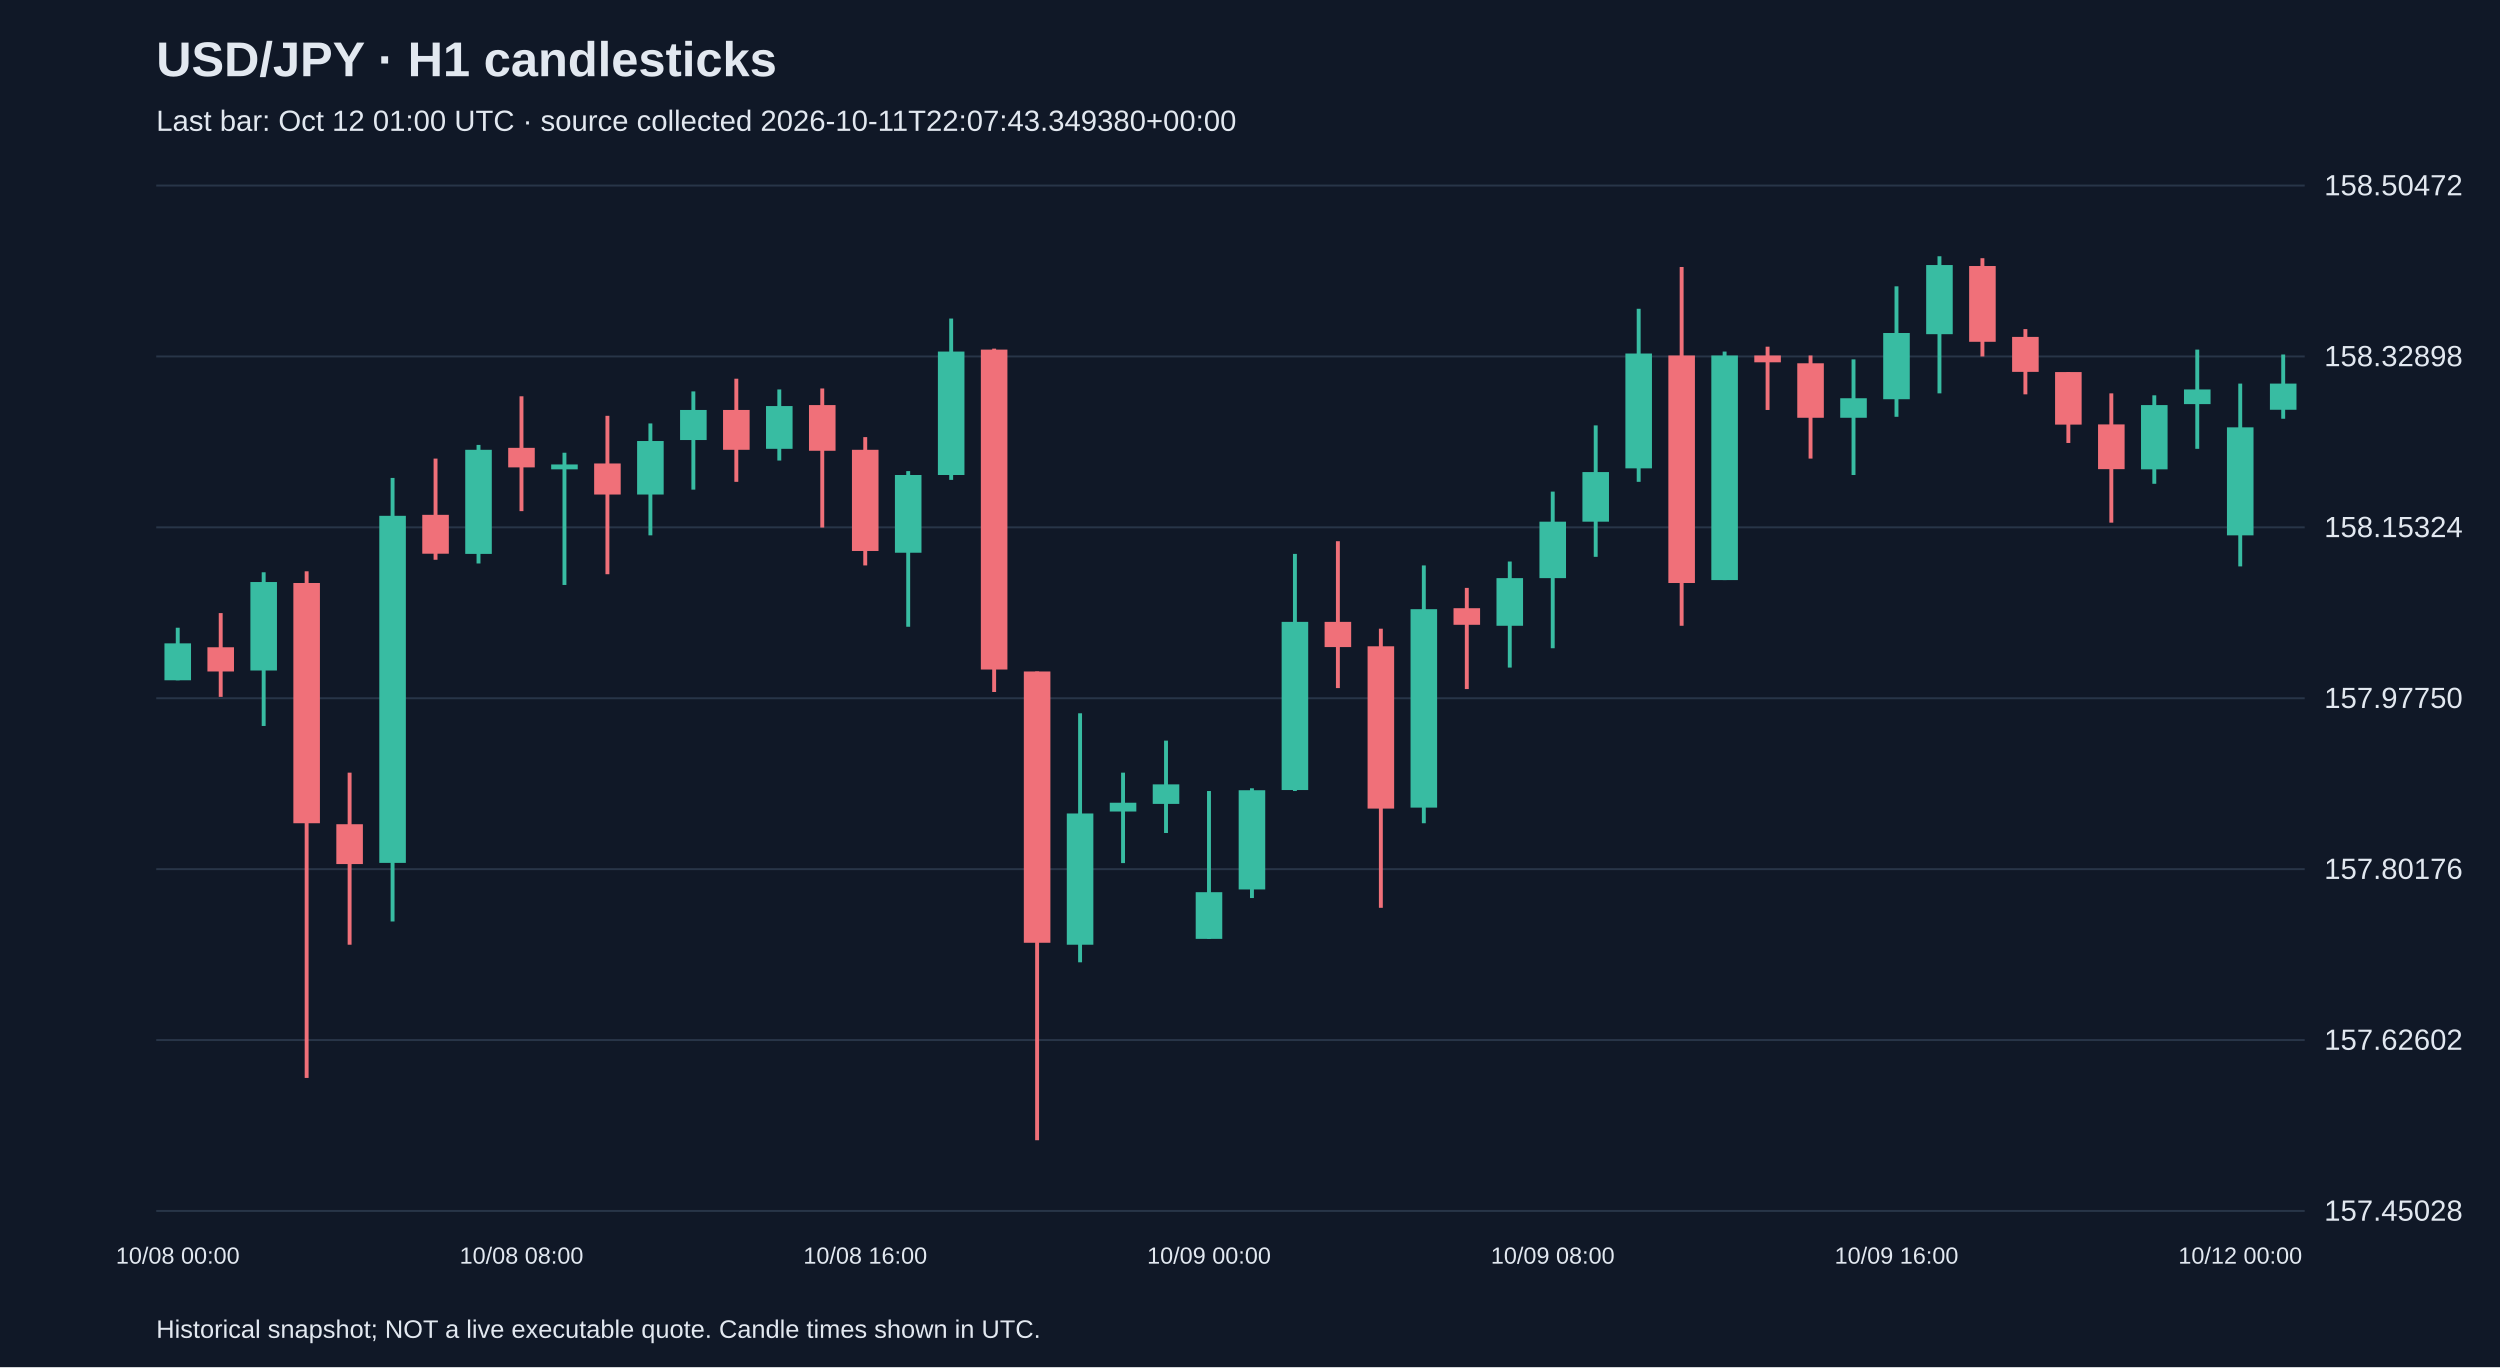
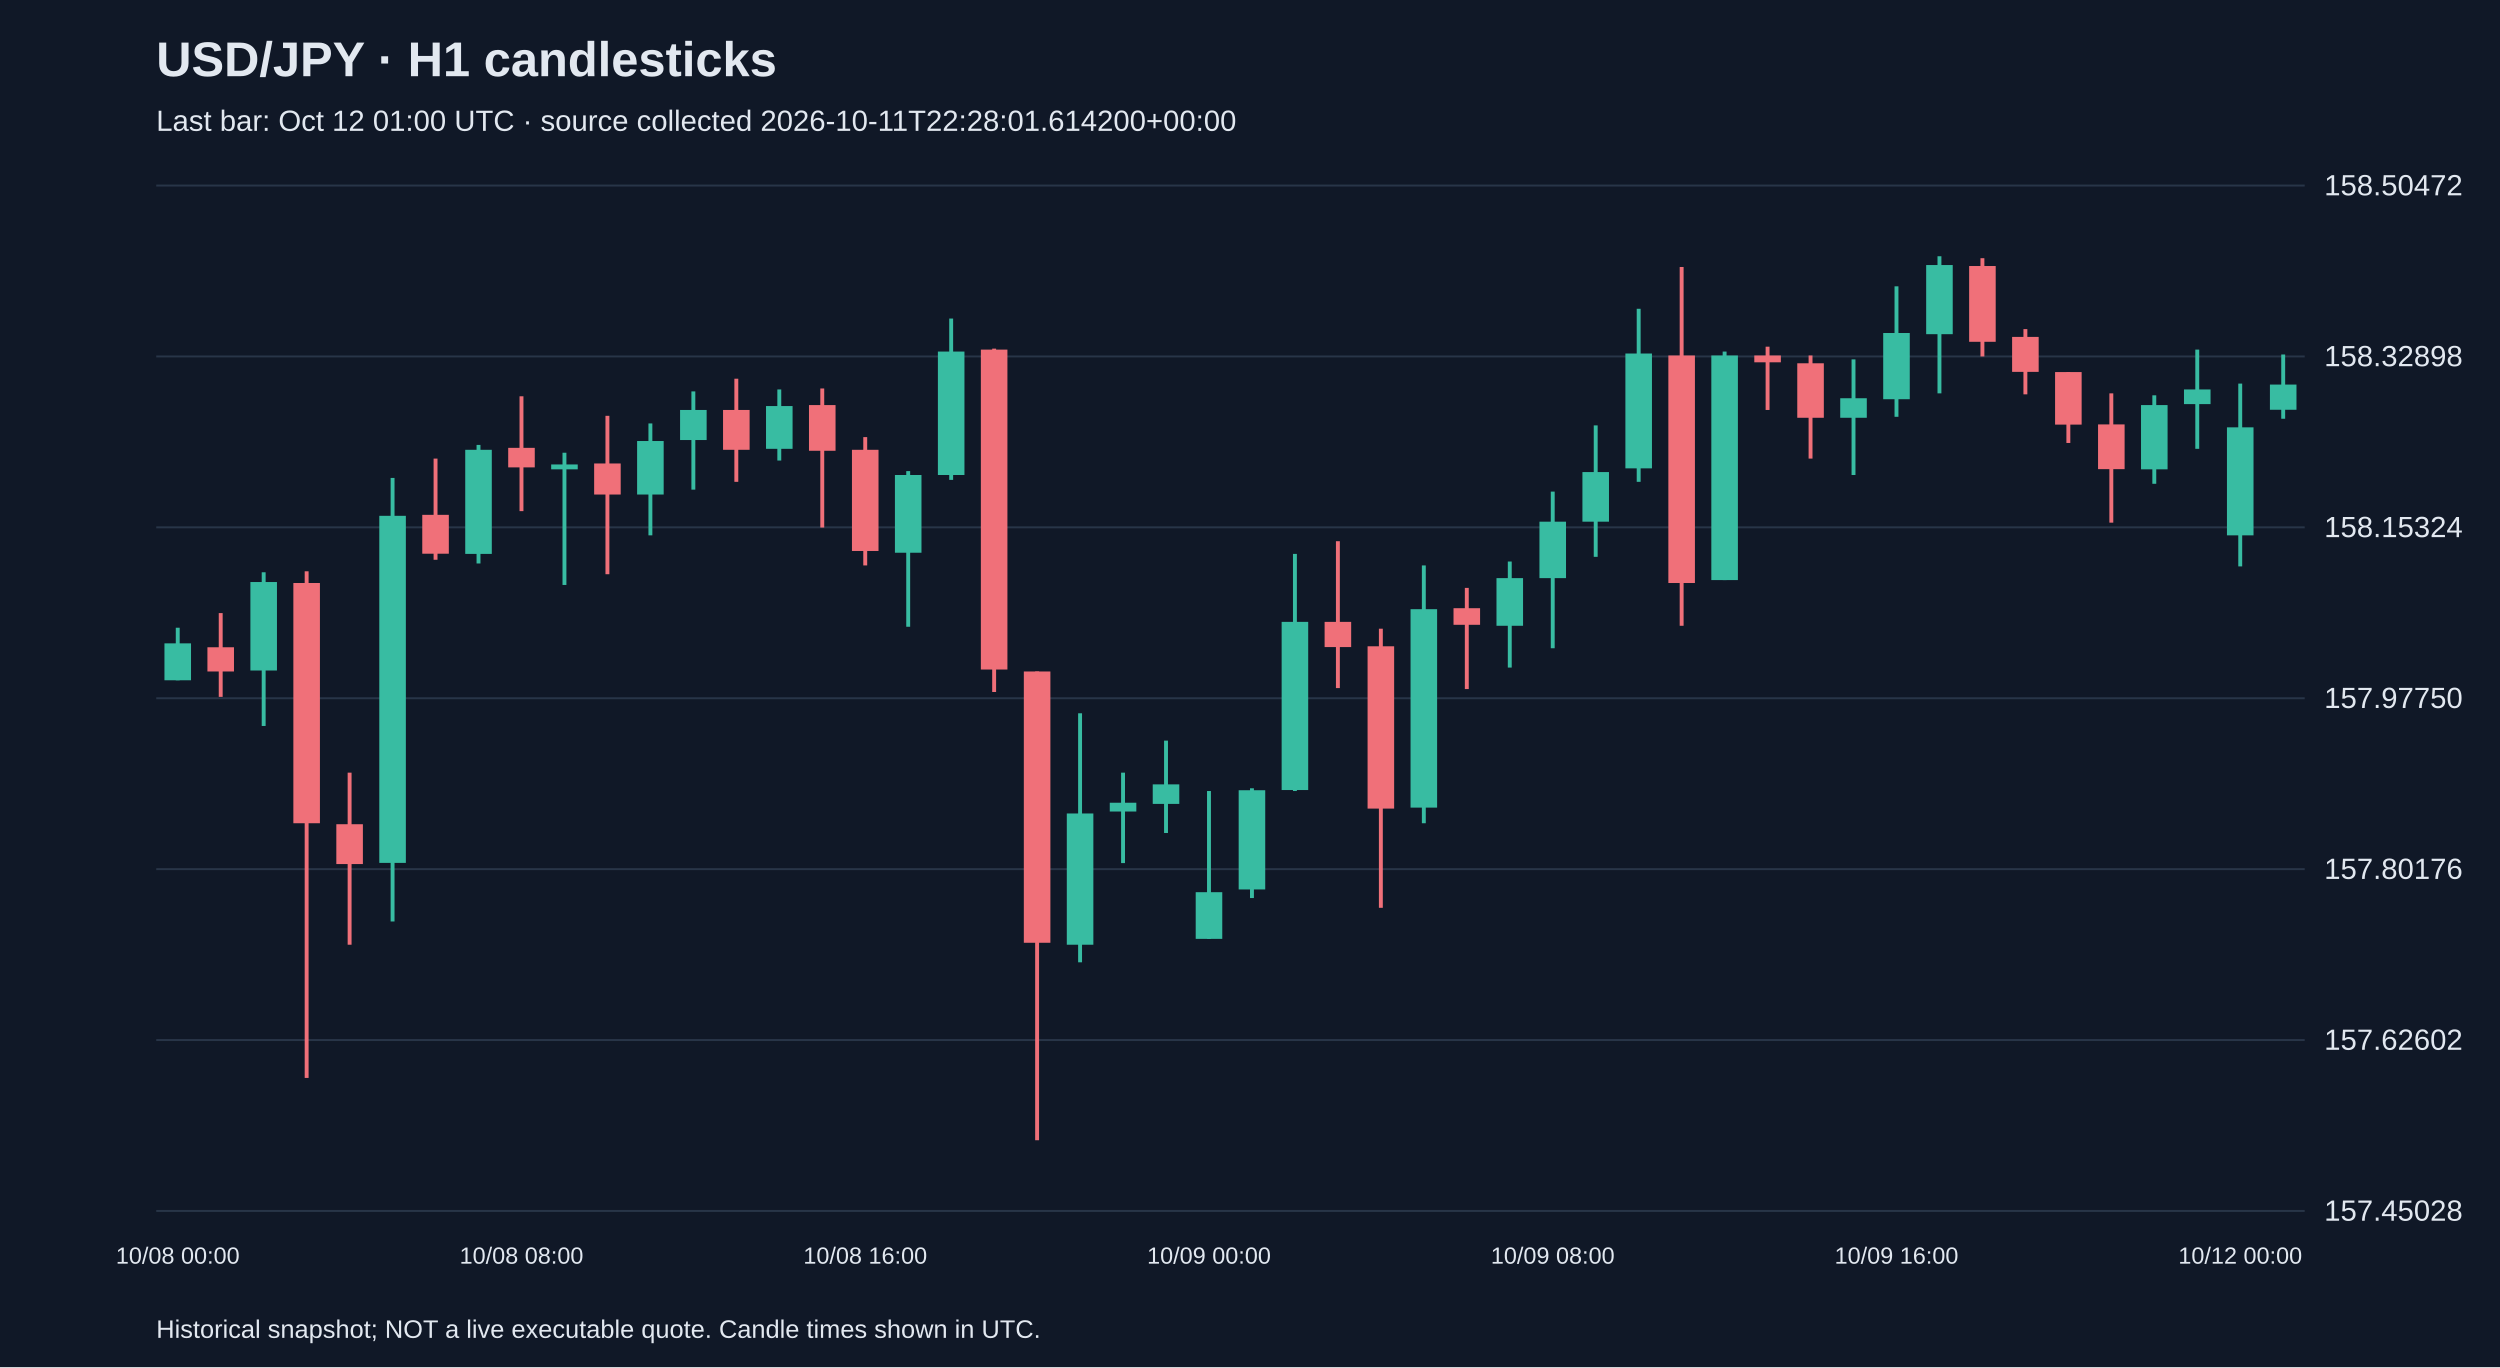
<svg xmlns="http://www.w3.org/2000/svg" viewBox="0 0 1280 700">
  <rect width="100%" height="100%" fill="#101827" />
  <style>text{font-family:Arial,sans-serif;fill:#e2e8f0}</style>
  <text x="80" y="39" font-size="25" font-weight="bold">USD/JPY · H1 candlesticks</text>
-   <text x="80" y="67" font-size="15" fill="#a6b1c5">Last bar: Oct 12 01:00 UTC · source collected 2026-10-11T22:07:43.349380+00:00</text>
+   <text x="80" y="67" font-size="15" fill="#a6b1c5">Last bar: Oct 12 01:00 UTC · source collected 2026-10-11T22:28:01.614200+00:00</text>
  <line x1="80" y1="620.0" x2="1180" y2="620.0" stroke="#283548" />
  <text x="1190" y="625.0" font-size="15">157.45028</text>
  <line x1="80" y1="532.5" x2="1180" y2="532.5" stroke="#283548" />
  <text x="1190" y="537.5" font-size="15">157.62602</text>
  <line x1="80" y1="445.0" x2="1180" y2="445.0" stroke="#283548" />
  <text x="1190" y="450.0" font-size="15">157.80176</text>
  <line x1="80" y1="357.5" x2="1180" y2="357.5" stroke="#283548" />
  <text x="1190" y="362.5" font-size="15">157.97750</text>
  <line x1="80" y1="270.0" x2="1180" y2="270.0" stroke="#283548" />
  <text x="1190" y="275.0" font-size="15">158.15324</text>
  <line x1="80" y1="182.5" x2="1180" y2="182.5" stroke="#283548" />
  <text x="1190" y="187.5" font-size="15">158.32898</text>
  <line x1="80" y1="95.0" x2="1180" y2="95.0" stroke="#283548" />
  <text x="1190" y="100.0" font-size="15">158.50472</text>
  <line x1="91.0" y1="321.4" x2="91.0" y2="348.3" stroke="#38bca2" stroke-width="2" />
  <rect x="84.2" y="329.4" width="13.6" height="18.9" fill="#38bca2" />
  <text x="91.0" y="647" text-anchor="middle" font-size="12">10/08 00:00</text>
  <line x1="113.0" y1="313.9" x2="113.0" y2="356.8" stroke="#f07079" stroke-width="2" />
  <rect x="106.2" y="331.4" width="13.6" height="12.4" fill="#f07079" />
  <line x1="135.0" y1="293.0" x2="135.0" y2="371.7" stroke="#38bca2" stroke-width="2" />
  <rect x="128.2" y="298.0" width="13.6" height="45.3" fill="#38bca2" />
  <line x1="157.0" y1="292.5" x2="157.0" y2="551.9" stroke="#f07079" stroke-width="2" />
  <rect x="150.2" y="298.5" width="13.6" height="123.0" fill="#f07079" />
  <line x1="179.0" y1="395.6" x2="179.0" y2="483.7" stroke="#f07079" stroke-width="2" />
  <rect x="172.2" y="422.0" width="13.6" height="20.4" fill="#f07079" />
  <line x1="201.0" y1="244.7" x2="201.0" y2="471.8" stroke="#38bca2" stroke-width="2" />
  <rect x="194.2" y="264.1" width="13.6" height="177.7" fill="#38bca2" />
  <line x1="223.0" y1="234.8" x2="223.0" y2="286.6" stroke="#f07079" stroke-width="2" />
  <rect x="216.2" y="263.6" width="13.6" height="19.9" fill="#f07079" />
  <line x1="245.0" y1="227.8" x2="245.0" y2="288.5" stroke="#38bca2" stroke-width="2" />
  <rect x="238.2" y="230.3" width="13.6" height="53.3" fill="#38bca2" />
  <line x1="267.0" y1="202.9" x2="267.0" y2="261.7" stroke="#f07079" stroke-width="2" />
  <rect x="260.2" y="229.3" width="13.6" height="10.0" fill="#f07079" />
  <text x="267.0" y="647" text-anchor="middle" font-size="12">10/08 08:00</text>
  <line x1="289.0" y1="231.8" x2="289.0" y2="299.5" stroke="#38bca2" stroke-width="2" />
  <rect x="282.2" y="237.8" width="13.6" height="2.5" fill="#38bca2" />
  <line x1="311.0" y1="212.9" x2="311.0" y2="294.0" stroke="#f07079" stroke-width="2" />
  <rect x="304.2" y="237.3" width="13.6" height="15.9" fill="#f07079" />
  <line x1="333.0" y1="216.8" x2="333.0" y2="274.1" stroke="#38bca2" stroke-width="2" />
  <rect x="326.2" y="225.8" width="13.6" height="27.4" fill="#38bca2" />
  <line x1="355.0" y1="200.4" x2="355.0" y2="250.7" stroke="#38bca2" stroke-width="2" />
  <rect x="348.2" y="209.9" width="13.6" height="15.4" fill="#38bca2" />
  <line x1="377.0" y1="193.9" x2="377.0" y2="246.7" stroke="#f07079" stroke-width="2" />
  <rect x="370.2" y="209.9" width="13.6" height="20.4" fill="#f07079" />
  <line x1="399.0" y1="199.4" x2="399.0" y2="235.8" stroke="#38bca2" stroke-width="2" />
  <rect x="392.2" y="207.9" width="13.6" height="21.9" fill="#38bca2" />
  <line x1="421.0" y1="198.9" x2="421.0" y2="270.1" stroke="#f07079" stroke-width="2" />
  <rect x="414.2" y="207.4" width="13.6" height="23.4" fill="#f07079" />
  <line x1="443.0" y1="223.8" x2="443.0" y2="289.5" stroke="#f07079" stroke-width="2" />
  <rect x="436.2" y="230.3" width="13.6" height="51.8" fill="#f07079" />
  <text x="443.0" y="647" text-anchor="middle" font-size="12">10/08 16:00</text>
  <line x1="465.0" y1="241.2" x2="465.0" y2="320.9" stroke="#38bca2" stroke-width="2" />
  <rect x="458.2" y="243.2" width="13.6" height="39.8" fill="#38bca2" />
  <line x1="487.0" y1="163.1" x2="487.0" y2="245.7" stroke="#38bca2" stroke-width="2" />
  <rect x="480.2" y="180.0" width="13.6" height="63.2" fill="#38bca2" />
  <line x1="509.0" y1="178.5" x2="509.0" y2="354.3" stroke="#f07079" stroke-width="2" />
  <rect x="502.2" y="179.0" width="13.6" height="163.8" fill="#f07079" />
  <line x1="531.0" y1="343.8" x2="531.0" y2="583.8" stroke="#f07079" stroke-width="2" />
  <rect x="524.2" y="343.8" width="13.6" height="138.9" fill="#f07079" />
  <line x1="553.0" y1="365.2" x2="553.0" y2="492.7" stroke="#38bca2" stroke-width="2" />
  <rect x="546.2" y="416.5" width="13.6" height="67.2" fill="#38bca2" />
  <line x1="575.0" y1="395.6" x2="575.0" y2="441.9" stroke="#38bca2" stroke-width="2" />
  <rect x="568.2" y="411.0" width="13.6" height="4.5" fill="#38bca2" />
  <line x1="597.0" y1="379.2" x2="597.0" y2="426.5" stroke="#38bca2" stroke-width="2" />
  <rect x="590.2" y="401.6" width="13.6" height="10.0" fill="#38bca2" />
  <line x1="619.0" y1="405.0" x2="619.0" y2="480.7" stroke="#38bca2" stroke-width="2" />
  <rect x="612.2" y="456.8" width="13.6" height="23.9" fill="#38bca2" />
  <text x="619.0" y="647" text-anchor="middle" font-size="12">10/09 00:00</text>
  <line x1="641.0" y1="403.6" x2="641.0" y2="459.8" stroke="#38bca2" stroke-width="2" />
  <rect x="634.2" y="404.6" width="13.6" height="50.8" fill="#38bca2" />
  <line x1="663.0" y1="283.6" x2="663.0" y2="405.0" stroke="#38bca2" stroke-width="2" />
  <rect x="656.2" y="318.4" width="13.6" height="86.1" fill="#38bca2" />
  <line x1="685.0" y1="277.1" x2="685.0" y2="352.3" stroke="#f07079" stroke-width="2" />
  <rect x="678.2" y="318.4" width="13.6" height="12.9" fill="#f07079" />
  <line x1="707.0" y1="321.9" x2="707.0" y2="464.8" stroke="#f07079" stroke-width="2" />
  <rect x="700.2" y="330.9" width="13.6" height="83.1" fill="#f07079" />
  <line x1="729.0" y1="289.5" x2="729.0" y2="421.5" stroke="#38bca2" stroke-width="2" />
  <rect x="722.2" y="311.9" width="13.6" height="101.6" fill="#38bca2" />
  <line x1="751.0" y1="301.0" x2="751.0" y2="352.8" stroke="#f07079" stroke-width="2" />
  <rect x="744.2" y="311.4" width="13.6" height="8.5" fill="#f07079" />
  <line x1="773.0" y1="287.5" x2="773.0" y2="341.8" stroke="#38bca2" stroke-width="2" />
  <rect x="766.2" y="296.0" width="13.6" height="24.4" fill="#38bca2" />
  <line x1="795.0" y1="251.7" x2="795.0" y2="331.9" stroke="#38bca2" stroke-width="2" />
  <rect x="788.2" y="267.1" width="13.6" height="28.9" fill="#38bca2" />
  <text x="795.0" y="647" text-anchor="middle" font-size="12">10/09 08:00</text>
  <line x1="817.0" y1="217.8" x2="817.0" y2="285.1" stroke="#38bca2" stroke-width="2" />
  <rect x="810.2" y="241.7" width="13.6" height="25.4" fill="#38bca2" />
  <line x1="839.0" y1="158.1" x2="839.0" y2="246.7" stroke="#38bca2" stroke-width="2" />
  <rect x="832.2" y="181.0" width="13.6" height="58.8" fill="#38bca2" />
  <line x1="861.0" y1="136.7" x2="861.0" y2="320.4" stroke="#f07079" stroke-width="2" />
  <rect x="854.2" y="182.0" width="13.6" height="116.5" fill="#f07079" />
  <line x1="883.0" y1="180.0" x2="883.0" y2="297.0" stroke="#38bca2" stroke-width="2" />
  <rect x="876.2" y="182.0" width="13.6" height="115.0" fill="#38bca2" />
  <line x1="905.0" y1="177.5" x2="905.0" y2="209.9" stroke="#f07079" stroke-width="2" />
  <rect x="898.2" y="182.0" width="13.6" height="3.5" fill="#f07079" />
  <line x1="927.0" y1="182.0" x2="927.0" y2="234.8" stroke="#f07079" stroke-width="2" />
  <rect x="920.2" y="186.0" width="13.6" height="27.9" fill="#f07079" />
  <line x1="949.0" y1="184.0" x2="949.0" y2="243.2" stroke="#38bca2" stroke-width="2" />
  <rect x="942.2" y="203.9" width="13.6" height="10.0" fill="#38bca2" />
  <line x1="971.0" y1="146.6" x2="971.0" y2="213.4" stroke="#38bca2" stroke-width="2" />
  <rect x="964.2" y="170.5" width="13.6" height="33.9" fill="#38bca2" />
  <text x="971.0" y="647" text-anchor="middle" font-size="12">10/09 16:00</text>
  <line x1="993.0" y1="131.2" x2="993.0" y2="201.4" stroke="#38bca2" stroke-width="2" />
  <rect x="986.2" y="135.7" width="13.6" height="35.4" fill="#38bca2" />
  <line x1="1015.0" y1="132.2" x2="1015.0" y2="182.5" stroke="#f07079" stroke-width="2" />
  <rect x="1008.2" y="136.2" width="13.6" height="38.8" fill="#f07079" />
  <line x1="1037.0" y1="168.5" x2="1037.0" y2="201.9" stroke="#f07079" stroke-width="2" />
  <rect x="1030.2" y="172.5" width="13.6" height="17.9" fill="#f07079" />
  <line x1="1059.0" y1="190.5" x2="1059.0" y2="226.8" stroke="#f07079" stroke-width="2" />
  <rect x="1052.2" y="190.5" width="13.6" height="26.9" fill="#f07079" />
  <line x1="1081.0" y1="201.4" x2="1081.0" y2="267.6" stroke="#f07079" stroke-width="2" />
  <rect x="1074.2" y="217.3" width="13.6" height="22.9" fill="#f07079" />
  <line x1="1103.0" y1="202.4" x2="1103.0" y2="247.7" stroke="#38bca2" stroke-width="2" />
  <rect x="1096.2" y="207.4" width="13.6" height="32.9" fill="#38bca2" />
  <line x1="1125.0" y1="179.0" x2="1125.0" y2="229.8" stroke="#38bca2" stroke-width="2" />
  <rect x="1118.2" y="199.4" width="13.6" height="7.5" fill="#38bca2" />
  <line x1="1147.0" y1="196.4" x2="1147.0" y2="290.0" stroke="#38bca2" stroke-width="2" />
  <rect x="1140.2" y="218.8" width="13.6" height="55.3" fill="#38bca2" />
  <text x="1147.0" y="647" text-anchor="middle" font-size="12">10/12 00:00</text>
  <line x1="1169.0" y1="181.5" x2="1169.0" y2="214.4" stroke="#38bca2" stroke-width="2" />
-   <rect x="1162.2" y="196.4" width="13.6" height="13.4" fill="#38bca2" />
+   <rect x="1162.2" y="196.9" width="13.6" height="12.9" fill="#38bca2" />
  <text x="80" y="685" font-size="13">Historical snapshot; NOT a live executable quote. Candle times shown in UTC.</text>
</svg>
